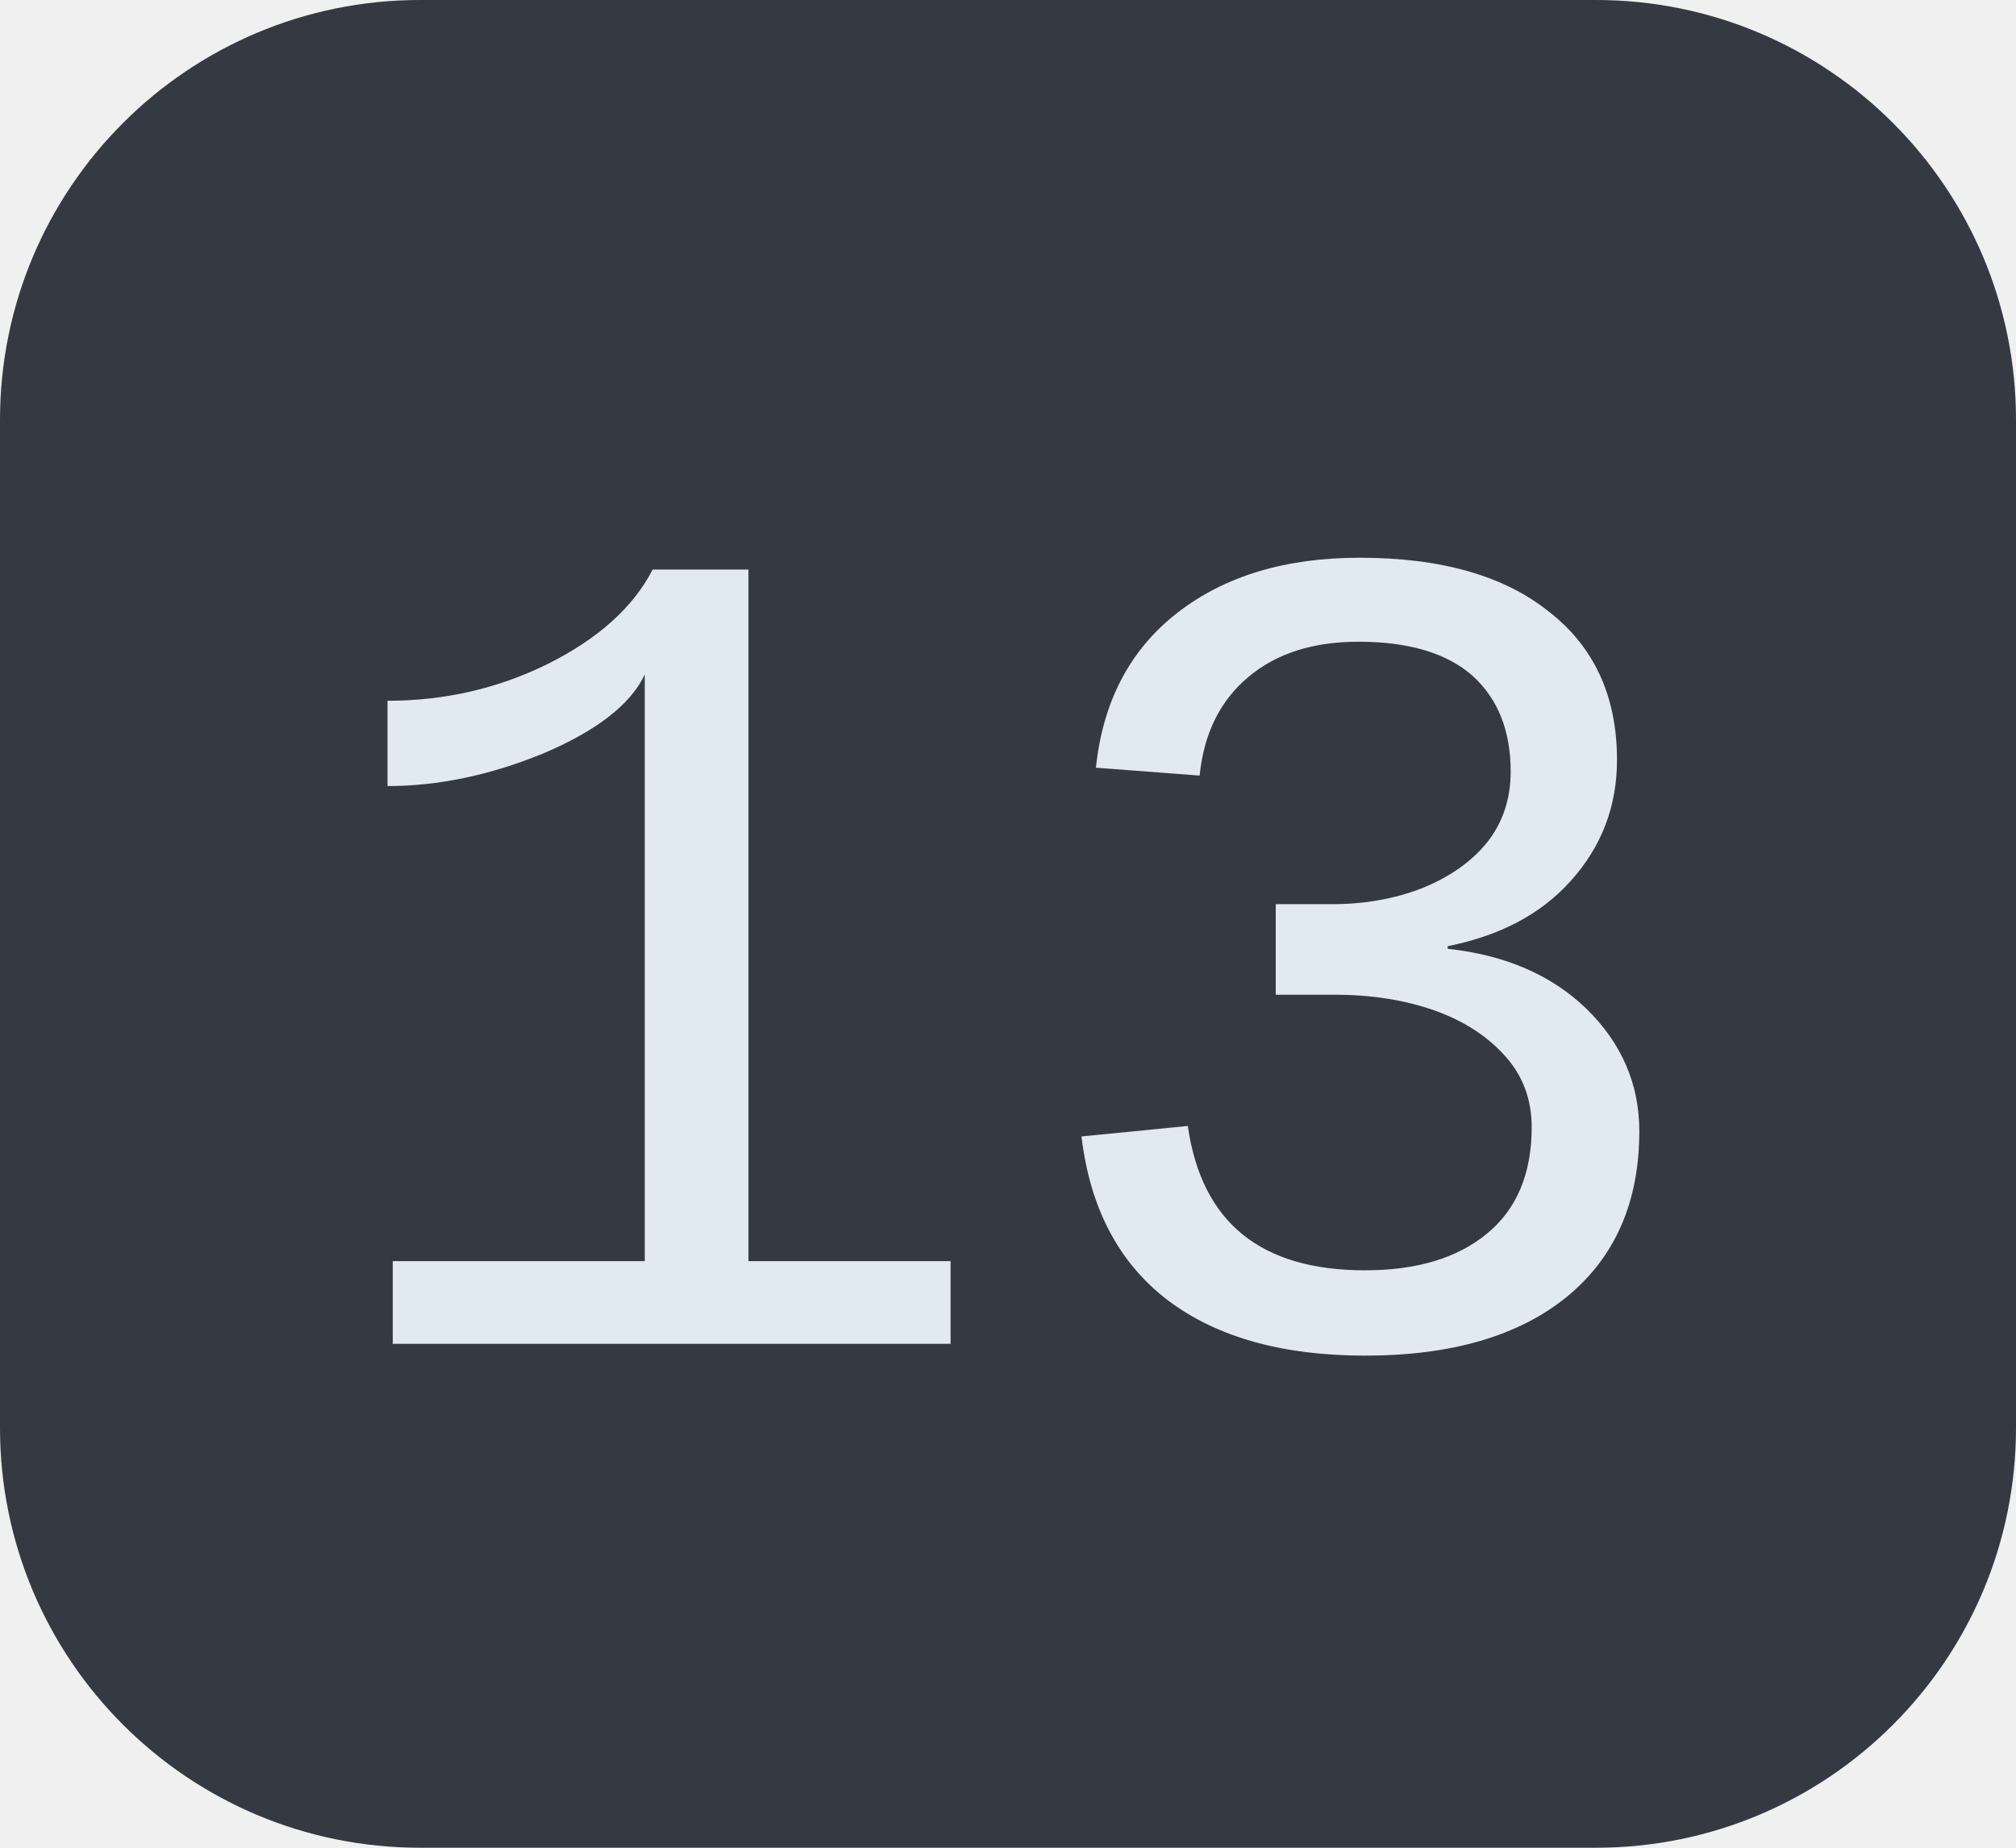
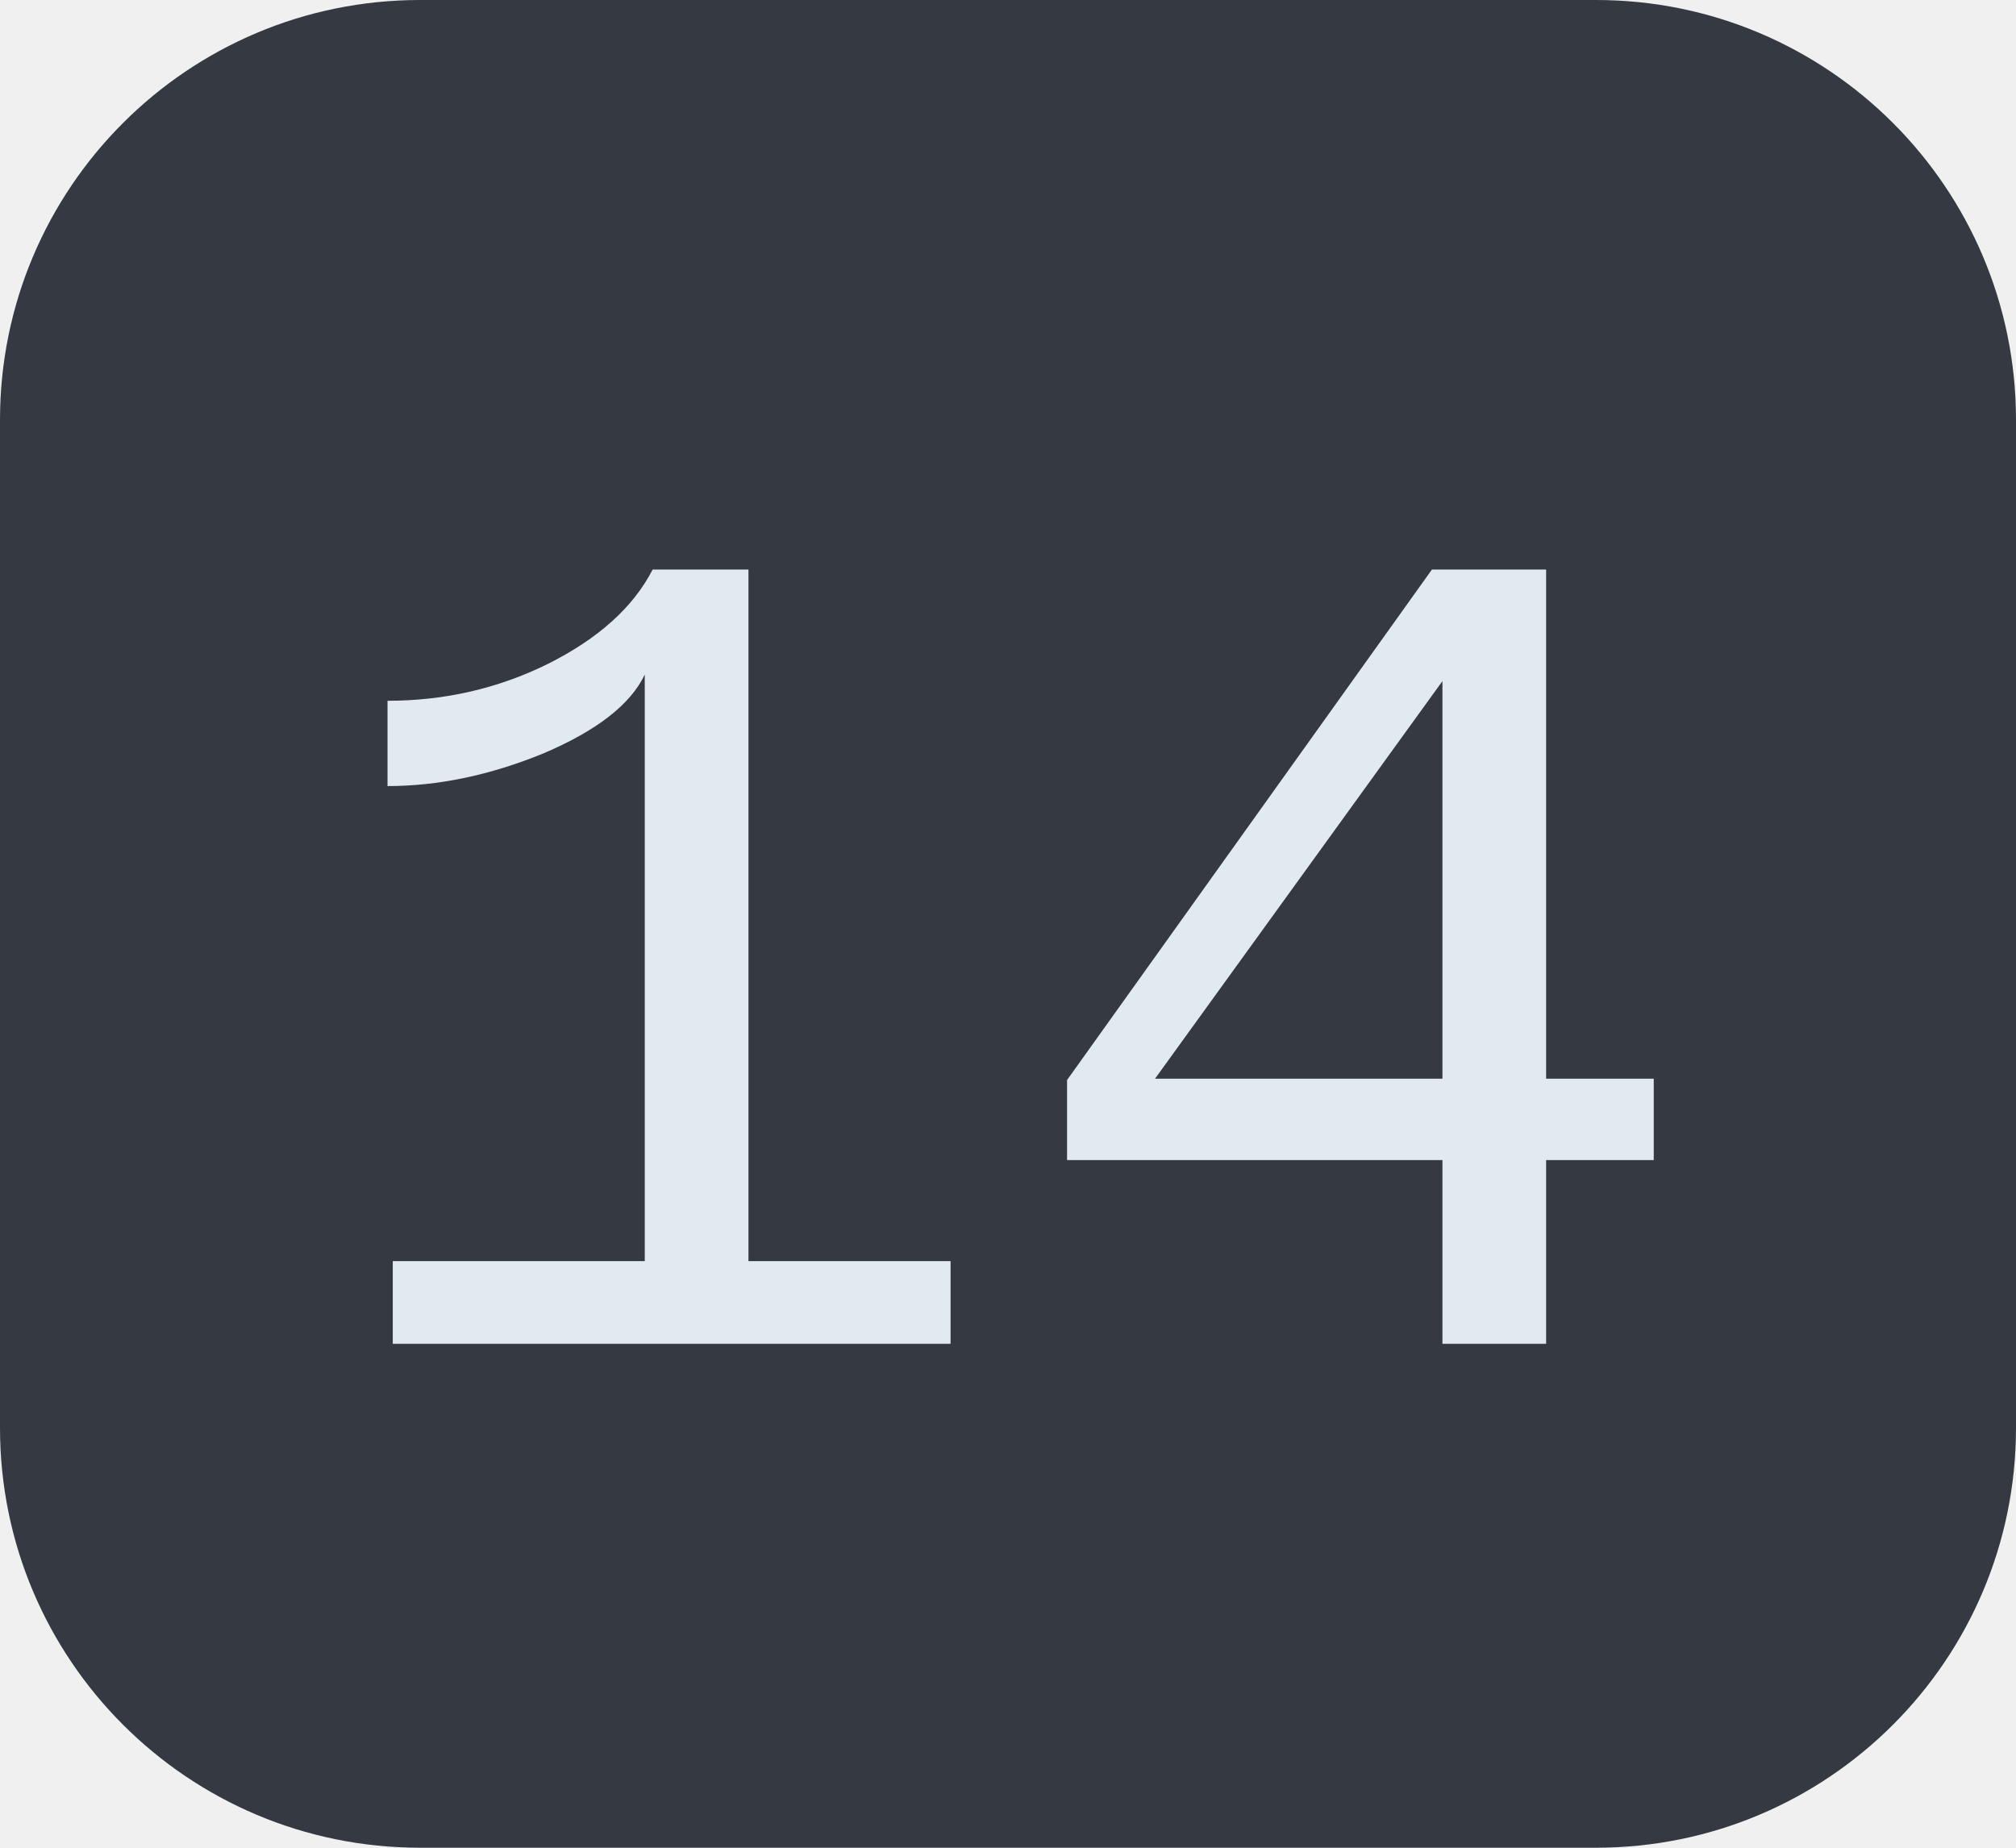
<svg xmlns="http://www.w3.org/2000/svg" width="24" height="22">
  <clipPath id="r">
    <rect width="24" height="22" rx="5" fill="#fff" />
  </clipPath>
  <g clip-path="url(#r)">
    <rect width="24" height="22" fill="#353a42" />
  </g>
  <g fill="#e2eaf1" text-anchor="middle" font-family="Liberation Mono, monospace" text-rendering="geometricPrecision" font-size="14px">
-     <text x="12.0" y="16">13</text>
+     <text x="12.0" y="16">14</text>
  </g>
</svg>
